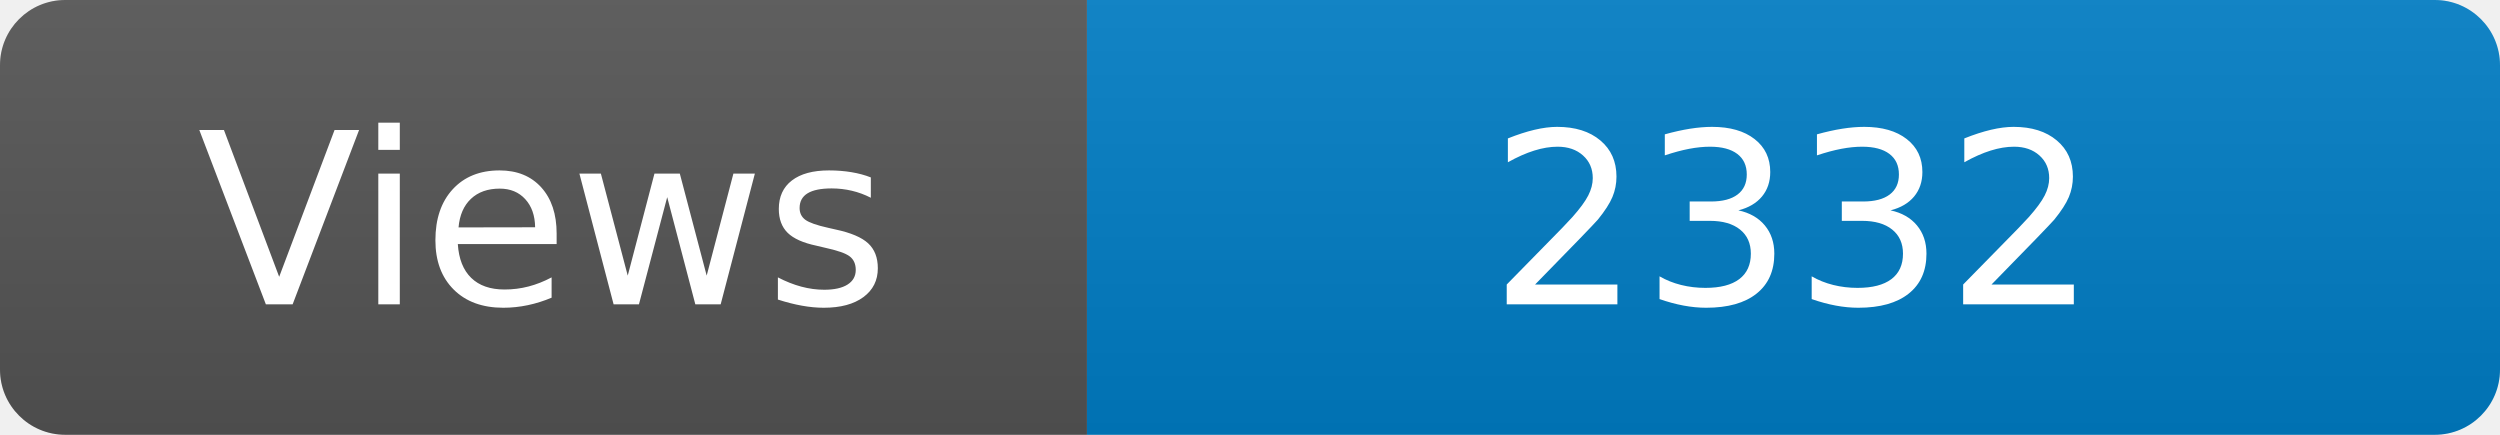
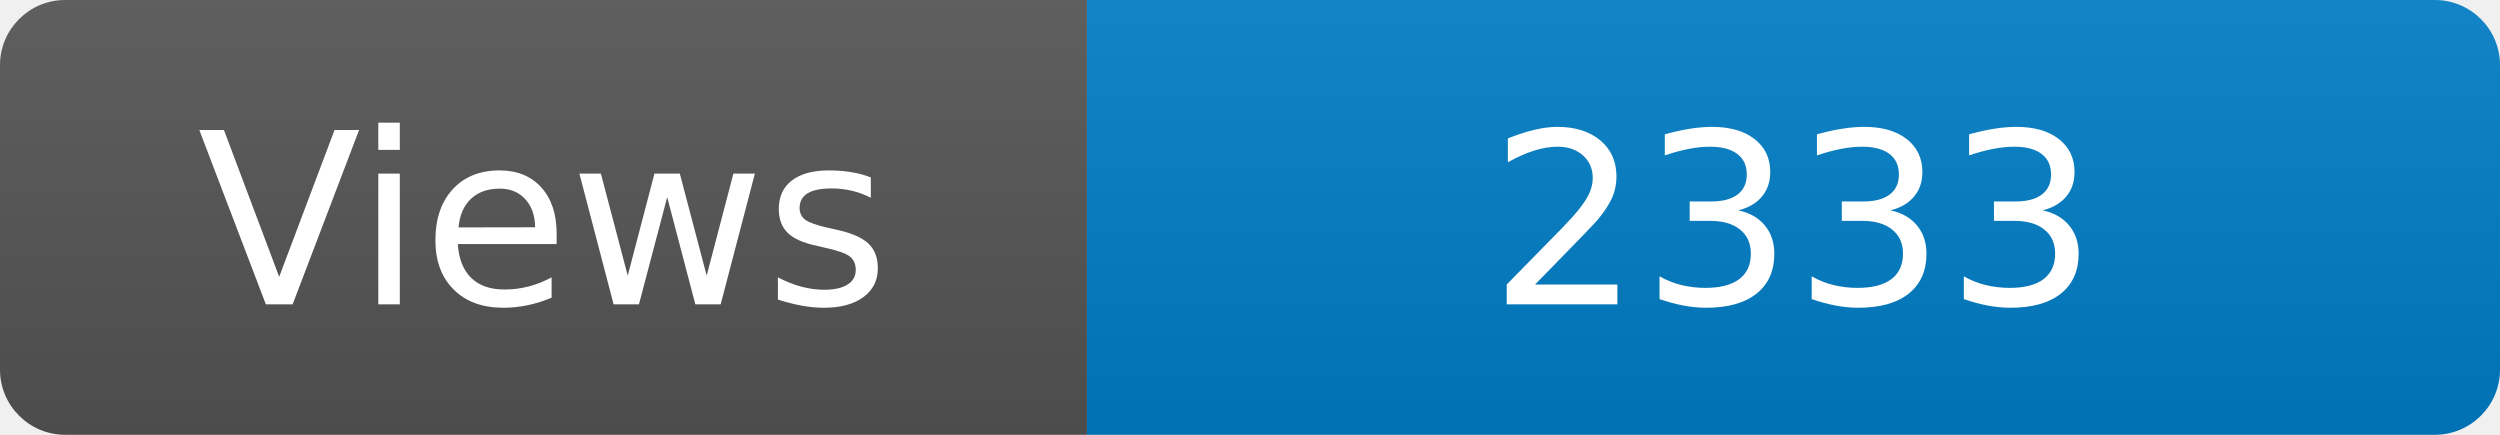
<svg xmlns="http://www.w3.org/2000/svg" width="115" height="20" role="img" aria-label="Maintained?: yes">
  <linearGradient id="s" x2="0" y2="100%">
    <stop offset="0" stop-color="#bbb" stop-opacity=".1" />
    <stop offset="1" stop-opacity=".1" />
  </linearGradient>
  <clipPath id="r">
    <rect width="115" height="20" rx="3" fill="#fff" />
  </clipPath>
  <g clip-path="url(#r)">
    <rect width="50" height="20" fill="#555" />
    <rect x="50" width="160" height="20" fill="#007ec6" />
    <rect width="115" height="20" fill="url(#s)" />
  </g>
  <g fill="#fff" text-anchor="middle" font-family="Verdana,Geneva,DejaVu Sans,sans-serif" font-size="110">
    <text x="250" y="140" transform="scale(.1)" fill="#fff">Views</text>
-     <text x="825" y="140" transform="scale(.1)" fill="#fff">2332</text>
+     <text x="825" y="140" transform="scale(.1)" fill="#fff">2333</text>
  </g>
</svg>
